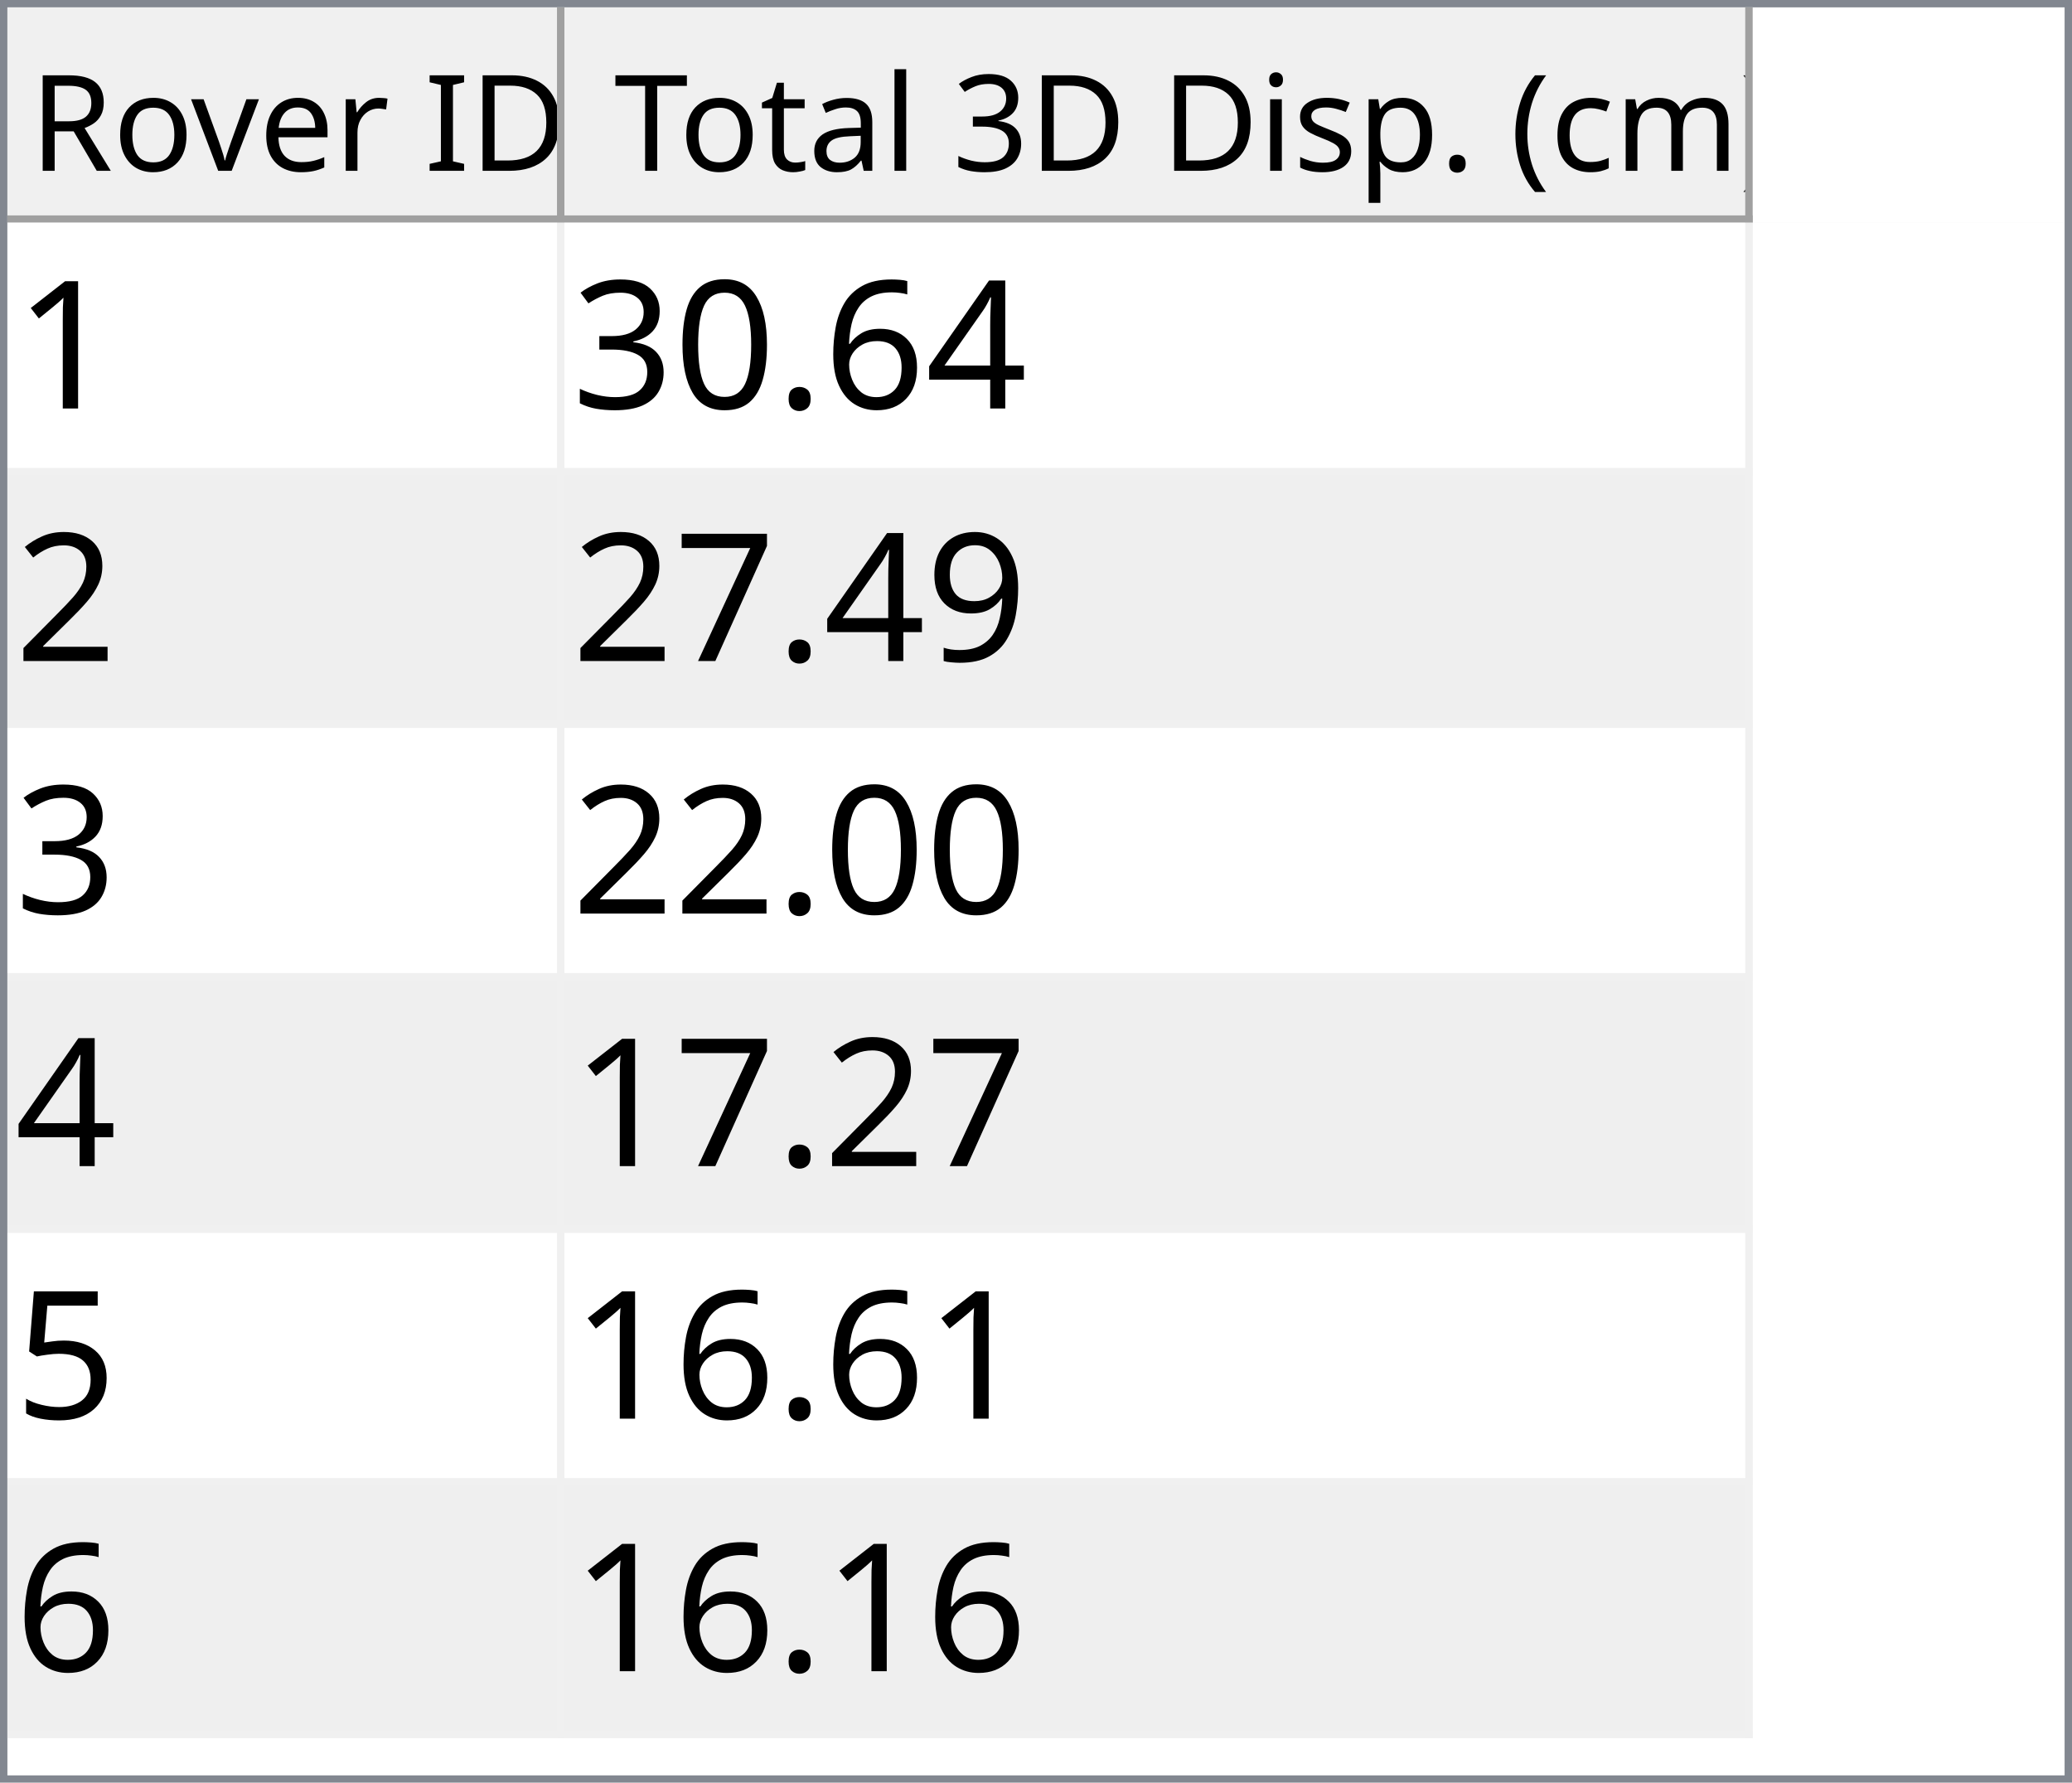
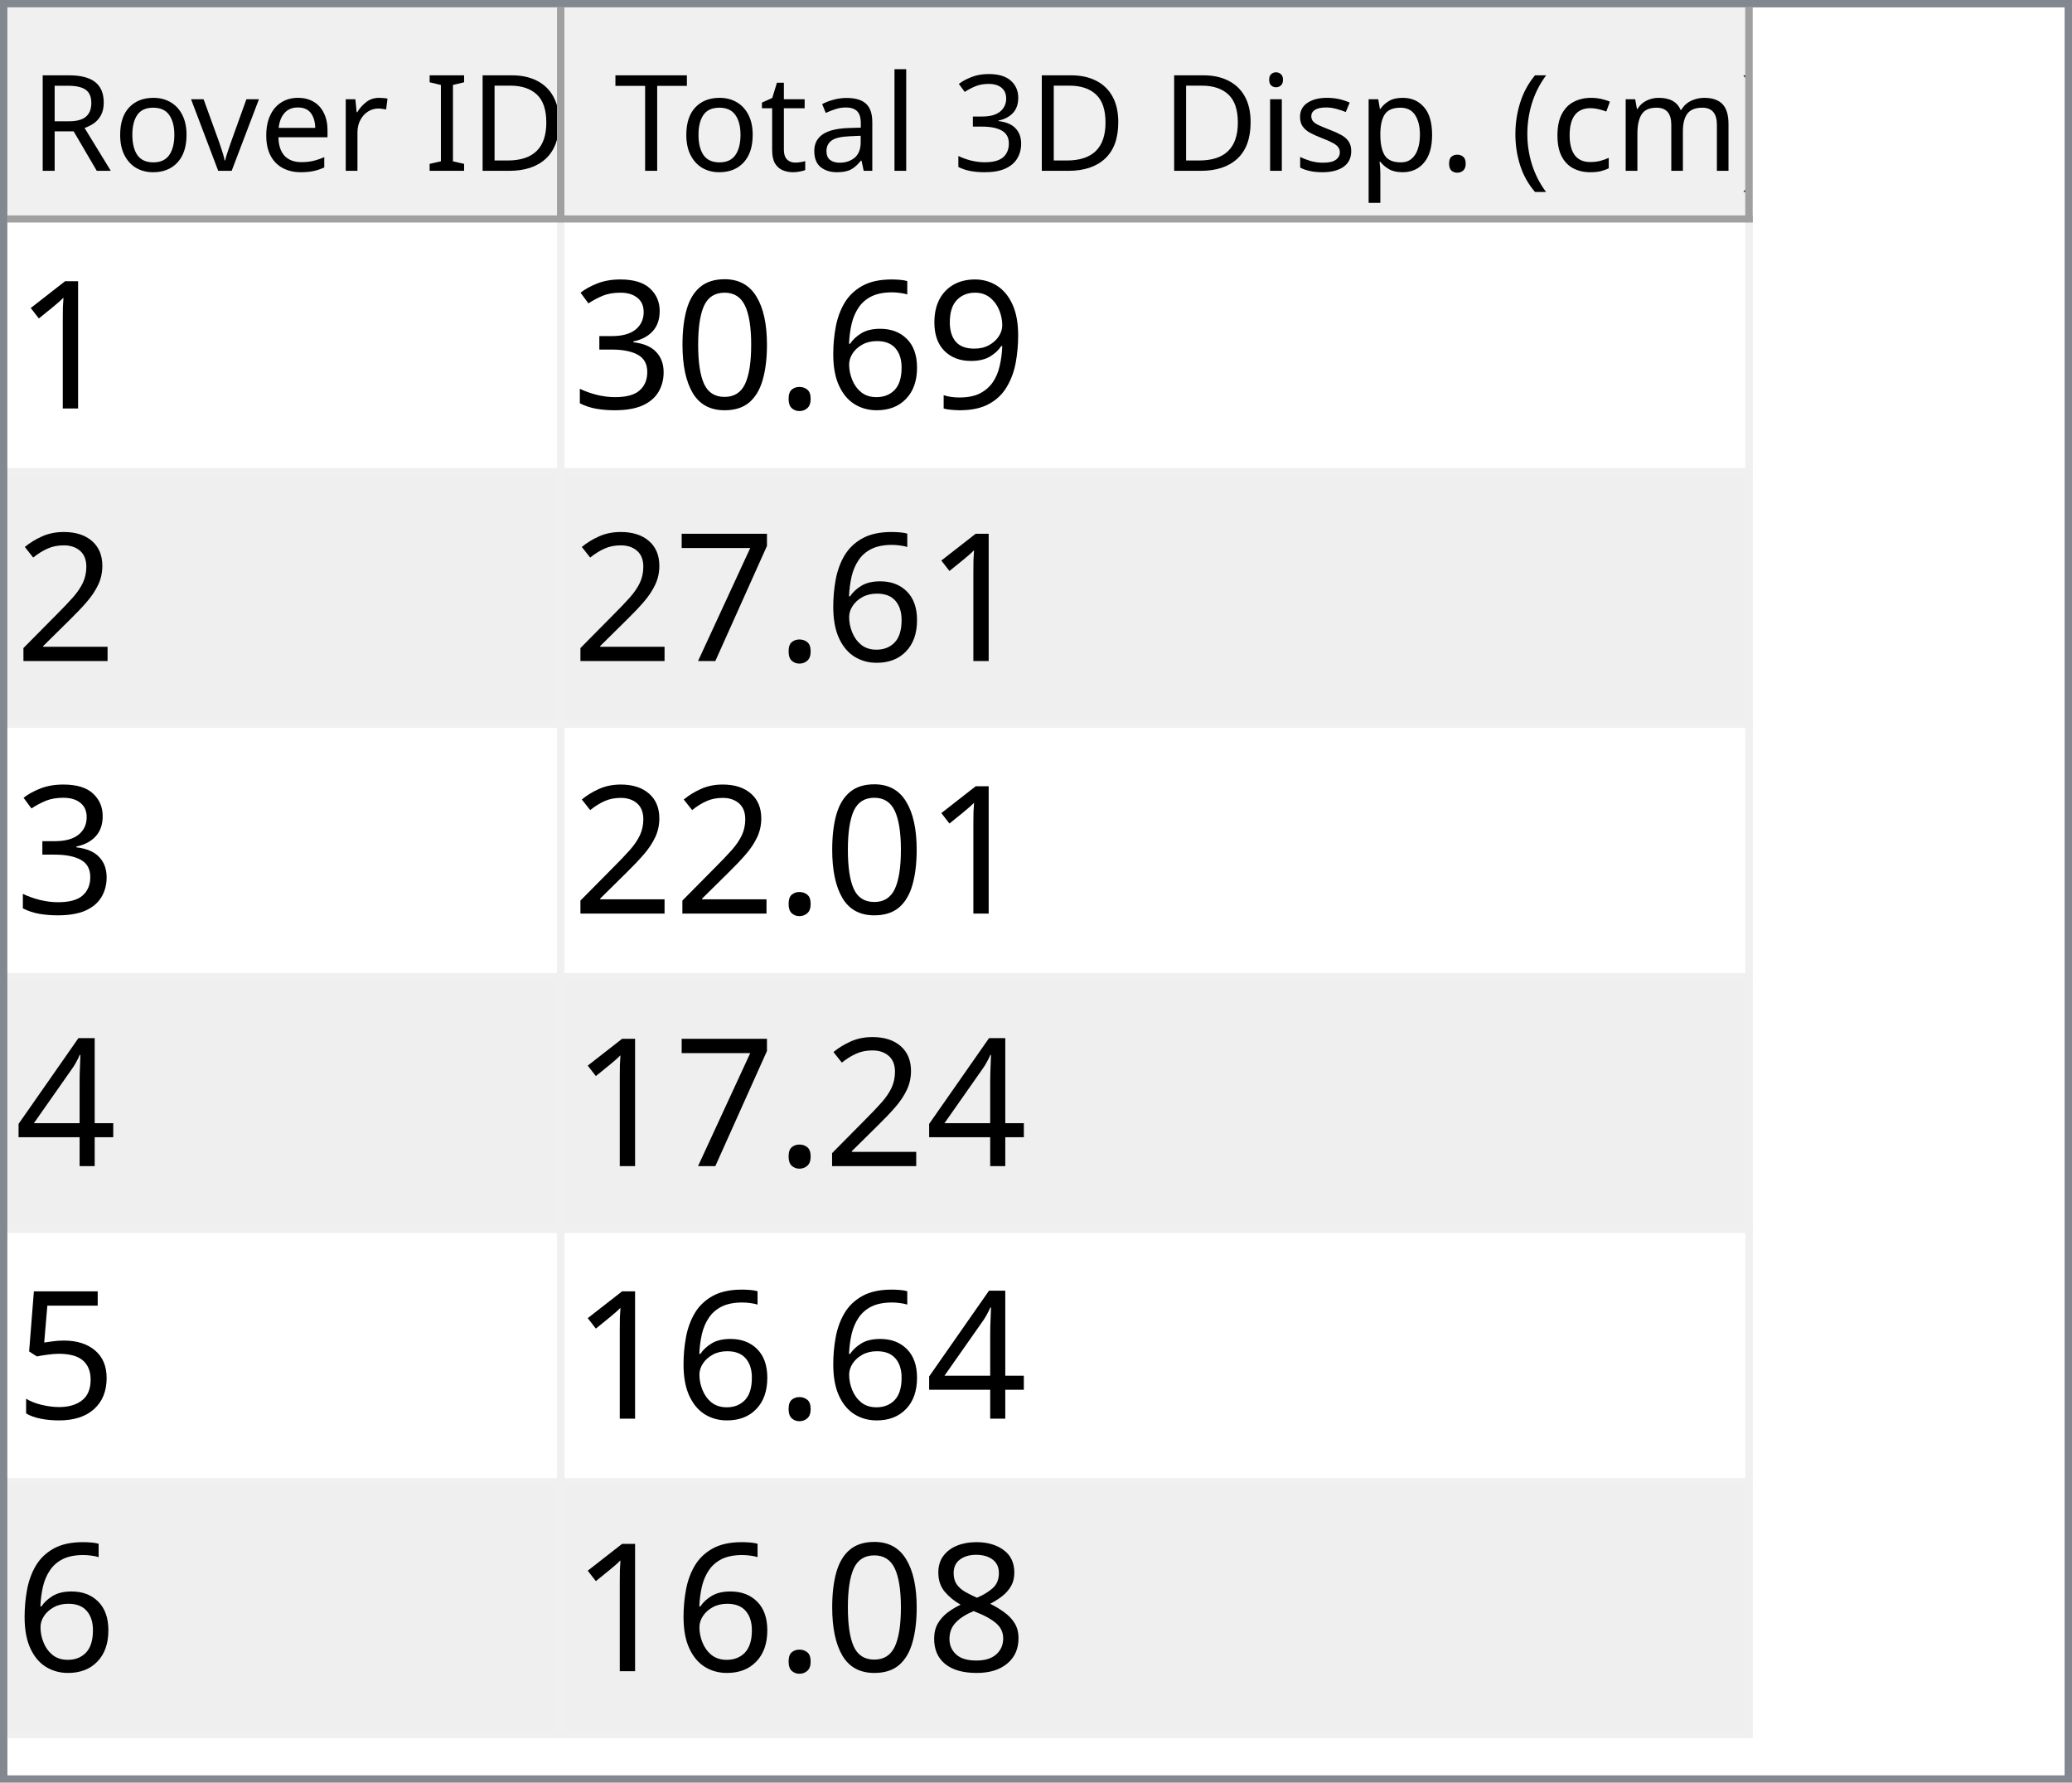
<svg xmlns="http://www.w3.org/2000/svg" style="fill-opacity:1; color-rendering:auto; color-interpolation:auto; text-rendering:auto; stroke:black; stroke-linecap:square; stroke-miterlimit:10; shape-rendering:auto; stroke-opacity:1; fill:black; stroke-dasharray:none; font-weight:normal; stroke-width:1; font-family:'Dialog'; font-style:normal; stroke-linejoin:miter; font-size:12px; stroke-dashoffset:0; image-rendering:auto;" width="279" height="240">
  <defs id="genericDefs" />
  <g>
    <defs id="defs1">
      <clipPath clipPathUnits="userSpaceOnUse" id="clipPath1">
        <path d="M0 0 L279 0 L279 240 L0 240 L0 0 Z" />
      </clipPath>
      <clipPath clipPathUnits="userSpaceOnUse" id="clipPath2">
        <path d="M0 0 L0 240 L279 240 L279 0 Z" />
      </clipPath>
      <clipPath clipPathUnits="userSpaceOnUse" id="clipPath3">
        <path d="M0 0 L0 29 L277 29 L277 0 Z" />
      </clipPath>
      <clipPath clipPathUnits="userSpaceOnUse" id="clipPath4">
        <path d="M0 0 L0 29 L75 29 L75 0 Z" />
      </clipPath>
      <clipPath clipPathUnits="userSpaceOnUse" id="clipPath5">
        <path d="M1 1 L1 28 L74 28 L74 1 Z" />
      </clipPath>
      <clipPath clipPathUnits="userSpaceOnUse" id="clipPath6">
        <path d="M0 0 L0 27 L73 27 L73 0 Z" />
      </clipPath>
      <clipPath clipPathUnits="userSpaceOnUse" id="clipPath7">
        <path d="M-0.5 -0.5 L-0.5 28.5 L74.5 28.5 L74.5 -0.5 Z" />
      </clipPath>
      <clipPath clipPathUnits="userSpaceOnUse" id="clipPath8">
        <path d="M0 0 L0 29 L160 29 L160 0 Z" />
      </clipPath>
      <clipPath clipPathUnits="userSpaceOnUse" id="clipPath9">
        <path d="M1 1 L1 28 L159 28 L159 1 Z" />
      </clipPath>
      <clipPath clipPathUnits="userSpaceOnUse" id="clipPath10">
        <path d="M0 0 L0 27 L158 27 L158 0 Z" />
      </clipPath>
      <clipPath clipPathUnits="userSpaceOnUse" id="clipPath11">
        <path d="M-0.5 -0.5 L-0.5 28.5 L159.5 28.5 L159.5 -0.5 Z" />
      </clipPath>
      <clipPath clipPathUnits="userSpaceOnUse" id="clipPath12">
        <path d="M0 0 L0 209 L277 209 L277 0 Z" />
      </clipPath>
      <clipPath clipPathUnits="userSpaceOnUse" id="clipPath13">
        <path d="M0 0 L0 204 L235 204 L235 0 Z" />
      </clipPath>
      <clipPath clipPathUnits="userSpaceOnUse" id="clipPath14">
        <path d="M-0.5 -0.5 L-0.5 203.5 L234.5 203.5 L234.5 -0.5 Z" />
      </clipPath>
      <clipPath clipPathUnits="userSpaceOnUse" id="clipPath15">
        <path d="M0 0 L0 33 L74 33 L74 0 Z" />
      </clipPath>
      <clipPath clipPathUnits="userSpaceOnUse" id="clipPath16">
        <path d="M0 0 L0 33 L159 33 L159 0 Z" />
      </clipPath>
      <font horiz-adv-x="64.551" id="font1">
        <font-face ascent="107.91" descent="25.098" units-per-em="100" style="font-style:normal; font-family:Segoe UI; font-weight:normal;" />
        <missing-glyph horiz-adv-x="64.551" d="M8.109 0 L8.109 68.266 L56.453 68.266 L56.453 0 L8.109 0 ZM15.328 7.234 L49.219 7.234 L49.219 61.031 L15.328 61.031 L15.328 7.234 Z" />
        <glyph unicode="D" horiz-adv-x="70.117" d="M9.188 0 L9.188 70.016 L28.516 70.016 Q65.531 70.016 65.531 35.891 Q65.531 19.672 55.25 9.836 Q44.969 0 27.734 0 L9.188 0 ZM17.391 62.594 L17.391 7.422 L27.828 7.422 Q41.609 7.422 49.273 14.797 Q56.938 22.172 56.938 35.688 Q56.938 62.594 28.328 62.594 L17.391 62.594 Z" />
        <glyph unicode="I" horiz-adv-x="26.611" d="M17.391 0 L9.188 0 L9.188 70.016 L17.391 70.016 L17.391 0 Z" />
        <glyph unicode=" " horiz-adv-x="27.393" d="" />
        <glyph unicode="r" horiz-adv-x="34.766" d="M34.188 41.891 Q32.078 43.5 28.125 43.5 Q23 43.5 19.555 38.672 Q16.109 33.844 16.109 25.484 L16.109 0 L8.109 0 L8.109 50 L16.109 50 L16.109 39.703 L16.312 39.703 Q18.016 44.969 21.531 47.922 Q25.047 50.875 29.391 50.875 Q32.516 50.875 34.188 50.203 L34.188 41.891 Z" />
        <glyph unicode="e" horiz-adv-x="52.295" d="M48.297 23 L12.984 23 Q13.188 14.656 17.484 10.109 Q21.781 5.562 29.297 5.562 Q37.75 5.562 44.828 11.141 L44.828 3.609 Q38.234 -1.172 27.391 -1.172 Q16.797 -1.172 10.742 5.641 Q4.688 12.453 4.688 24.812 Q4.688 36.469 11.305 43.82 Q17.922 51.172 27.734 51.172 Q37.547 51.172 42.922 44.828 Q48.297 38.484 48.297 27.203 L48.297 23 ZM40.094 29.781 Q40.047 36.719 36.75 40.578 Q33.453 44.438 27.594 44.438 Q21.922 44.438 17.969 40.383 Q14.016 36.328 13.094 29.781 L40.094 29.781 Z" />
        <glyph unicode="v" horiz-adv-x="47.9" d="M47.406 50 L27.484 0 L19.625 0 L0.688 50 L9.469 50 L22.172 13.672 Q23.578 9.672 23.922 6.688 L24.125 6.688 Q24.609 10.453 25.688 13.484 L38.969 50 L47.406 50 Z" />
        <glyph unicode="o" horiz-adv-x="58.594" d="M29 -1.172 Q17.922 -1.172 11.305 5.836 Q4.688 12.844 4.688 24.422 Q4.688 37.016 11.57 44.094 Q18.453 51.172 30.172 51.172 Q41.359 51.172 47.633 44.289 Q53.906 37.406 53.906 25.203 Q53.906 13.234 47.141 6.031 Q40.375 -1.172 29 -1.172 ZM29.594 44.438 Q21.875 44.438 17.383 39.188 Q12.891 33.938 12.891 24.703 Q12.891 15.828 17.43 10.695 Q21.969 5.562 29.594 5.562 Q37.359 5.562 41.531 10.594 Q45.703 15.625 45.703 24.906 Q45.703 34.281 41.531 39.359 Q37.359 44.438 29.594 44.438 Z" />
        <glyph unicode="R" horiz-adv-x="59.814" d="M59.375 0 L49.609 0 L37.891 19.625 Q36.281 22.359 34.766 24.289 Q33.25 26.219 31.664 27.438 Q30.078 28.656 28.25 29.219 Q26.422 29.781 24.125 29.781 L17.391 29.781 L17.391 0 L9.188 0 L9.188 70.016 L30.078 70.016 Q34.672 70.016 38.555 68.867 Q42.438 67.719 45.289 65.375 Q48.141 63.031 49.758 59.547 Q51.375 56.062 51.375 51.375 Q51.375 47.703 50.273 44.656 Q49.172 41.609 47.148 39.211 Q45.125 36.812 42.266 35.133 Q39.406 33.453 35.844 32.516 L35.844 32.328 Q37.594 31.547 38.891 30.547 Q40.188 29.547 41.359 28.18 Q42.531 26.812 43.68 25.078 Q44.828 23.344 46.234 21.047 L59.375 0 ZM17.391 62.594 L17.391 37.203 L28.516 37.203 Q31.594 37.203 34.203 38.133 Q36.812 39.062 38.719 40.797 Q40.625 42.531 41.703 45.047 Q42.781 47.562 42.781 50.688 Q42.781 56.297 39.141 59.445 Q35.5 62.594 28.609 62.594 L17.391 62.594 Z" />
        <glyph unicode=")" horiz-adv-x="30.176" d="M8.297 -15.922 L1.172 -15.922 Q16.406 2.344 16.406 26.812 Q16.406 51.469 1.078 70.016 L8.297 70.016 Q23.531 52.156 23.531 26.703 Q23.531 1.375 8.297 -15.922 Z" />
        <glyph unicode="m" horiz-adv-x="86.133" d="M79.109 0 L71.094 0 L71.094 28.719 Q71.094 37.016 68.531 40.727 Q65.969 44.438 59.906 44.438 Q54.781 44.438 51.195 39.75 Q47.609 35.062 47.609 28.516 L47.609 0 L39.594 0 L39.594 29.688 Q39.594 44.438 28.219 44.438 Q22.953 44.438 19.531 40.016 Q16.109 35.594 16.109 28.516 L16.109 0 L8.109 0 L8.109 50 L16.109 50 L16.109 42.094 L16.312 42.094 Q21.625 51.172 31.844 51.172 Q36.969 51.172 40.773 48.312 Q44.578 45.453 46 40.828 Q51.562 51.172 62.594 51.172 Q79.109 51.172 79.109 30.812 L79.109 0 Z" />
        <glyph unicode="c" horiz-adv-x="46.191" d="M42.188 2.297 Q36.422 -1.172 28.516 -1.172 Q17.828 -1.172 11.258 5.789 Q4.688 12.75 4.688 23.828 Q4.688 36.188 11.766 43.68 Q18.844 51.172 30.672 51.172 Q37.25 51.172 42.281 48.734 L42.281 40.531 Q36.719 44.438 30.375 44.438 Q22.703 44.438 17.797 38.945 Q12.891 33.453 12.891 24.516 Q12.891 15.719 17.508 10.641 Q22.125 5.562 29.891 5.562 Q36.422 5.562 42.188 9.906 L42.188 2.297 Z" />
        <glyph unicode="(" horiz-adv-x="30.176" d="M29.109 -15.922 L21.969 -15.922 Q6.844 1.375 6.844 26.703 Q6.844 52.156 21.969 70.016 L29.203 70.016 Q13.875 51.469 13.875 26.812 Q13.875 2.344 29.109 -15.922 Z" />
        <glyph unicode="." horiz-adv-x="21.68" d="M10.891 -1.078 Q8.641 -1.078 7.055 0.539 Q5.469 2.156 5.469 4.391 Q5.469 6.641 7.055 8.273 Q8.641 9.906 10.891 9.906 Q13.188 9.906 14.797 8.273 Q16.406 6.641 16.406 4.391 Q16.406 2.156 14.797 0.539 Q13.188 -1.078 10.891 -1.078 Z" />
        <glyph unicode="p" horiz-adv-x="58.789" d="M16.312 7.234 L16.109 7.234 L16.109 -23 L8.109 -23 L8.109 50 L16.109 50 L16.109 41.219 L16.312 41.219 Q22.219 51.172 33.594 51.172 Q43.266 51.172 48.688 44.461 Q54.109 37.75 54.109 26.469 Q54.109 13.922 48 6.375 Q41.891 -1.172 31.297 -1.172 Q21.578 -1.172 16.312 7.234 ZM16.109 27.391 L16.109 20.406 Q16.109 14.203 20.141 9.883 Q24.172 5.562 30.375 5.562 Q37.641 5.562 41.773 11.133 Q45.906 16.703 45.906 26.609 Q45.906 34.969 42.047 39.703 Q38.188 44.438 31.594 44.438 Q24.609 44.438 20.359 39.578 Q16.109 34.719 16.109 27.391 Z" />
        <glyph unicode="s" horiz-adv-x="42.432" d="M5.078 1.812 L5.078 10.406 Q11.625 5.562 19.484 5.562 Q30.031 5.562 30.031 12.594 Q30.031 14.594 29.125 15.992 Q28.219 17.391 26.68 18.461 Q25.141 19.531 23.07 20.383 Q21 21.234 18.609 22.172 Q15.281 23.484 12.766 24.828 Q10.25 26.172 8.57 27.859 Q6.891 29.547 6.031 31.695 Q5.172 33.844 5.172 36.719 Q5.172 40.234 6.789 42.945 Q8.406 45.656 11.086 47.484 Q13.766 49.312 17.211 50.242 Q20.656 51.172 24.312 51.172 Q30.812 51.172 35.938 48.922 L35.938 40.828 Q30.422 44.438 23.25 44.438 Q21 44.438 19.195 43.922 Q17.391 43.406 16.094 42.477 Q14.797 41.547 14.086 40.258 Q13.375 38.969 13.375 37.406 Q13.375 35.453 14.086 34.133 Q14.797 32.812 16.164 31.789 Q17.531 30.766 19.484 29.938 Q21.438 29.109 23.922 28.125 Q27.25 26.859 29.883 25.516 Q32.516 24.172 34.375 22.484 Q36.234 20.797 37.234 18.602 Q38.234 16.406 38.234 13.375 Q38.234 9.672 36.602 6.938 Q34.969 4.203 32.234 2.398 Q29.5 0.594 25.93 -0.289 Q22.359 -1.172 18.453 -1.172 Q10.75 -1.172 5.078 1.812 Z" />
        <glyph unicode="i" horiz-adv-x="24.219" d="M12.203 62.703 Q10.062 62.703 8.547 64.164 Q7.031 65.625 7.031 67.875 Q7.031 70.125 8.547 71.609 Q10.062 73.094 12.203 73.094 Q14.406 73.094 15.945 71.609 Q17.484 70.125 17.484 67.875 Q17.484 65.719 15.945 64.211 Q14.406 62.703 12.203 62.703 ZM16.109 0 L8.109 0 L8.109 50 L16.109 50 L16.109 0 Z" />
        <glyph unicode="3" horiz-adv-x="53.906" d="M46.531 19.828 Q46.531 15.094 44.75 11.211 Q42.969 7.328 39.719 4.57 Q36.469 1.812 31.93 0.297 Q27.391 -1.219 21.922 -1.219 Q11.922 -1.219 6 2.594 L6 11.188 Q13.094 5.609 22.219 5.609 Q25.875 5.609 28.828 6.539 Q31.781 7.469 33.906 9.227 Q36.031 10.984 37.18 13.477 Q38.328 15.969 38.328 19.094 Q38.328 32.812 18.797 32.812 L12.984 32.812 L12.984 39.594 L18.5 39.594 Q35.797 39.594 35.797 52.484 Q35.797 64.406 22.609 64.406 Q15.188 64.406 8.688 59.422 L8.688 67.188 Q15.375 71.188 24.609 71.188 Q29 71.188 32.57 69.969 Q36.141 68.75 38.68 66.555 Q41.219 64.359 42.609 61.281 Q44 58.203 44 54.5 Q44 40.672 30.031 36.719 L30.031 36.531 Q33.594 36.141 36.625 34.797 Q39.656 33.453 41.852 31.305 Q44.047 29.156 45.289 26.25 Q46.531 23.344 46.531 19.828 Z" />
        <glyph unicode="l" horiz-adv-x="24.219" d="M16.109 0 L8.109 0 L8.109 74.031 L16.109 74.031 L16.109 0 Z" />
        <glyph unicode="a" horiz-adv-x="50.879" d="M43.891 0 L35.891 0 L35.891 7.812 L35.688 7.812 Q30.469 -1.172 20.312 -1.172 Q12.844 -1.172 8.617 2.781 Q4.391 6.734 4.391 13.281 Q4.391 27.297 20.906 29.594 L35.891 31.688 Q35.891 44.438 25.594 44.438 Q16.547 44.438 9.281 38.281 L9.281 46.484 Q16.656 51.172 26.266 51.172 Q43.891 51.172 43.891 32.516 L43.891 0 ZM35.891 25.297 L23.828 23.641 Q18.266 22.859 15.43 20.875 Q12.594 18.891 12.594 13.875 Q12.594 10.203 15.211 7.883 Q17.828 5.562 22.172 5.562 Q28.125 5.562 32.008 9.742 Q35.891 13.922 35.891 20.312 L35.891 25.297 Z" />
        <glyph unicode="t" horiz-adv-x="33.887" d="M31.297 0.484 Q28.469 -1.078 23.828 -1.078 Q10.688 -1.078 10.688 13.578 L10.688 43.172 L2.094 43.172 L2.094 50 L10.688 50 L10.688 62.203 L18.703 64.797 L18.703 50 L31.297 50 L31.297 43.172 L18.703 43.172 L18.703 14.984 Q18.703 9.969 20.414 7.82 Q22.125 5.672 26.078 5.672 Q29.109 5.672 31.297 7.328 L31.297 0.484 Z" />
        <glyph unicode="T" horiz-adv-x="52.393" d="M50.594 62.594 L30.375 62.594 L30.375 0 L22.172 0 L22.172 62.594 L2 62.594 L2 70.016 L50.594 70.016 L50.594 62.594 Z" />
      </font>
      <font horiz-adv-x="75.0" id="font2">
        <font-face ascent="100.537" descent="21.973" units-per-em="100" style="font-style:normal; font-family:sans-serif; font-weight:normal;" />
        <missing-glyph horiz-adv-x="75.0" d="M12.5 0 L12.5 62.5 L62.5 62.5 L62.5 0 L12.5 0 ZM14.062 1.562 L60.938 1.562 L60.938 60.938 L14.062 60.938 L14.062 1.562 Z" />
        <glyph unicode="1" horiz-adv-x="55.615" d="M37.25 0 L28.469 0 L28.469 56 Q25.297 52.984 20.141 49.953 Q14.984 46.922 10.891 45.406 L10.891 53.906 Q18.266 57.375 23.781 62.305 Q29.297 67.234 31.594 71.875 L37.25 71.875 L37.25 0 Z" />
-         <glyph unicode="4" horiz-adv-x="55.615" d="M32.328 0 L32.328 17.141 L1.266 17.141 L1.266 25.203 L33.938 71.578 L41.109 71.578 L41.109 25.203 L50.781 25.203 L50.781 17.141 L41.109 17.141 L41.109 0 L32.328 0 ZM32.328 25.203 L32.328 57.469 L9.906 25.203 L32.328 25.203 Z" />
+         <glyph unicode="9" horiz-adv-x="55.615" d="M5.469 16.547 L13.922 17.328 Q14.984 11.375 18.016 8.688 Q21.047 6 25.781 6 Q29.828 6 32.883 7.859 Q35.938 9.719 37.891 12.82 Q39.844 15.922 41.164 21.195 Q42.484 26.469 42.484 31.938 Q42.484 32.516 42.438 33.688 Q39.797 29.5 35.234 26.883 Q30.672 24.266 25.344 24.266 Q16.453 24.266 10.305 30.711 Q4.156 37.156 4.156 47.703 Q4.156 58.594 10.578 65.234 Q17 71.875 26.656 71.875 Q33.641 71.875 39.43 68.117 Q45.219 64.359 48.219 57.398 Q51.219 50.438 51.219 37.25 Q51.219 23.531 48.242 15.406 Q45.266 7.281 39.383 3.031 Q33.5 -1.219 25.594 -1.219 Q17.188 -1.219 11.867 3.445 Q6.547 8.109 5.469 16.547 ZM41.453 48.141 Q41.453 55.719 37.43 60.156 Q33.406 64.594 27.734 64.594 Q21.875 64.594 17.531 59.812 Q13.188 55.031 13.188 47.406 Q13.188 40.578 17.312 36.305 Q21.438 32.031 27.484 32.031 Q33.594 32.031 37.523 36.305 Q41.453 40.578 41.453 48.141 Z" />
        <glyph unicode="6" horiz-adv-x="55.615" d="M49.75 54.047 L41.016 53.375 Q39.844 58.547 37.703 60.891 Q34.125 64.656 28.906 64.656 Q24.703 64.656 21.531 62.312 Q17.391 59.281 14.992 53.469 Q12.594 47.656 12.5 36.922 Q15.672 41.75 20.266 44.094 Q24.859 46.438 29.891 46.438 Q38.672 46.438 44.852 39.969 Q51.031 33.5 51.031 23.25 Q51.031 16.5 48.125 10.719 Q45.219 4.938 40.141 1.859 Q35.062 -1.219 28.609 -1.219 Q17.625 -1.219 10.695 6.859 Q3.766 14.938 3.766 33.5 Q3.766 54.25 11.422 63.672 Q18.109 71.875 29.438 71.875 Q37.891 71.875 43.289 67.141 Q48.688 62.406 49.75 54.047 ZM13.875 23.188 Q13.875 18.656 15.797 14.508 Q17.719 10.359 21.188 8.18 Q24.656 6 28.469 6 Q34.031 6 38.039 10.492 Q42.047 14.984 42.047 22.703 Q42.047 30.125 38.086 34.398 Q34.125 38.672 28.125 38.672 Q22.172 38.672 18.023 34.398 Q13.875 30.125 13.875 23.188 Z" />
        <glyph unicode="." horiz-adv-x="27.783" d="M9.078 0 L9.078 10.016 L19.094 10.016 L19.094 0 L9.078 0 Z" />
        <glyph unicode="0" horiz-adv-x="55.615" d="M4.156 35.297 Q4.156 48 6.766 55.742 Q9.375 63.484 14.523 67.68 Q19.672 71.875 27.484 71.875 Q33.25 71.875 37.594 69.555 Q41.938 67.234 44.773 62.867 Q47.609 58.5 49.219 52.227 Q50.828 45.953 50.828 35.297 Q50.828 22.703 48.242 14.969 Q45.656 7.234 40.508 3.008 Q35.359 -1.219 27.484 -1.219 Q17.141 -1.219 11.234 6.203 Q4.156 15.141 4.156 35.297 ZM13.188 35.297 Q13.188 17.672 17.312 11.836 Q21.438 6 27.484 6 Q33.547 6 37.672 11.859 Q41.797 17.719 41.797 35.297 Q41.797 52.984 37.672 58.789 Q33.547 64.594 27.391 64.594 Q21.344 64.594 17.719 59.469 Q13.188 52.938 13.188 35.297 Z" />
        <glyph unicode="3" horiz-adv-x="55.615" d="M4.203 18.891 L12.984 20.062 Q14.5 12.594 18.141 9.297 Q21.781 6 27 6 Q33.203 6 37.477 10.297 Q41.75 14.594 41.75 20.953 Q41.75 27 37.797 30.93 Q33.844 34.859 27.734 34.859 Q25.25 34.859 21.531 33.891 L22.516 41.609 Q23.391 41.5 23.922 41.5 Q29.547 41.5 34.039 44.43 Q38.531 47.359 38.531 53.469 Q38.531 58.297 35.258 61.477 Q31.984 64.656 26.812 64.656 Q21.688 64.656 18.266 61.43 Q14.844 58.203 13.875 51.766 L5.078 53.328 Q6.688 62.156 12.398 67.016 Q18.109 71.875 26.609 71.875 Q32.469 71.875 37.398 69.359 Q42.328 66.844 44.945 62.5 Q47.562 58.156 47.562 53.266 Q47.562 48.641 45.07 44.828 Q42.578 41.016 37.703 38.766 Q44.047 37.312 47.562 32.695 Q51.078 28.078 51.078 21.141 Q51.078 11.766 44.242 5.25 Q37.406 -1.266 26.953 -1.266 Q17.531 -1.266 11.305 4.352 Q5.078 9.969 4.203 18.891 Z" />
        <glyph unicode="2" horiz-adv-x="55.615" d="M50.344 8.453 L50.344 0 L3.031 0 Q2.938 3.172 4.047 6.109 Q5.859 10.938 9.836 15.625 Q13.812 20.312 21.344 26.469 Q33.016 36.031 37.117 41.625 Q41.219 47.219 41.219 52.203 Q41.219 57.422 37.477 61.008 Q33.734 64.594 27.734 64.594 Q21.391 64.594 17.578 60.789 Q13.766 56.984 13.719 50.25 L4.688 51.172 Q5.609 61.281 11.664 66.578 Q17.719 71.875 27.938 71.875 Q38.234 71.875 44.242 66.164 Q50.25 60.453 50.25 52 Q50.25 47.703 48.492 43.555 Q46.734 39.406 42.656 34.812 Q38.578 30.219 29.109 22.219 Q21.188 15.578 18.945 13.211 Q16.703 10.844 15.234 8.453 L50.344 8.453 Z" />
-         <glyph unicode="9" horiz-adv-x="55.615" d="M5.469 16.547 L13.922 17.328 Q14.984 11.375 18.016 8.688 Q21.047 6 25.781 6 Q29.828 6 32.883 7.859 Q35.938 9.719 37.891 12.82 Q39.844 15.922 41.164 21.195 Q42.484 26.469 42.484 31.938 Q42.484 32.516 42.438 33.688 Q39.797 29.5 35.234 26.883 Q30.672 24.266 25.344 24.266 Q16.453 24.266 10.305 30.711 Q4.156 37.156 4.156 47.703 Q4.156 58.594 10.578 65.234 Q17 71.875 26.656 71.875 Q33.641 71.875 39.43 68.117 Q45.219 64.359 48.219 57.398 Q51.219 50.438 51.219 37.25 Q51.219 23.531 48.242 15.406 Q45.266 7.281 39.383 3.031 Q33.5 -1.219 25.594 -1.219 Q17.188 -1.219 11.867 3.445 Q6.547 8.109 5.469 16.547 ZM41.453 48.141 Q41.453 55.719 37.43 60.156 Q33.406 64.594 27.734 64.594 Q21.875 64.594 17.531 59.812 Q13.188 55.031 13.188 47.406 Q13.188 40.578 17.312 36.305 Q21.438 32.031 27.484 32.031 Q33.594 32.031 37.523 36.305 Q41.453 40.578 41.453 48.141 Z" />
        <glyph unicode="7" horiz-adv-x="55.615" d="M4.734 62.203 L4.734 70.656 L51.078 70.656 L51.078 63.812 Q44.234 56.547 37.523 44.484 Q30.812 32.422 27.156 19.672 Q24.516 10.688 23.781 0 L14.75 0 Q14.891 8.453 18.062 20.414 Q21.234 32.375 27.172 43.484 Q33.109 54.594 39.797 62.203 L4.734 62.203 Z" />
+         <glyph unicode="4" horiz-adv-x="55.615" d="M32.328 0 L32.328 17.141 L1.266 17.141 L1.266 25.203 L33.938 71.578 L41.109 71.578 L41.109 25.203 L50.781 25.203 L50.781 17.141 L41.109 17.141 L41.109 0 L32.328 0 ZM32.328 25.203 L32.328 57.469 L9.906 25.203 L32.328 25.203 Z" />
        <glyph unicode="5" horiz-adv-x="55.615" d="M4.156 18.75 L13.375 19.531 Q14.406 12.797 18.141 9.398 Q21.875 6 27.156 6 Q33.5 6 37.891 10.789 Q42.281 15.578 42.281 23.484 Q42.281 31 38.062 35.352 Q33.844 39.703 27 39.703 Q22.75 39.703 19.336 37.773 Q15.922 35.844 13.969 32.766 L5.719 33.844 L12.641 70.609 L48.25 70.609 L48.25 62.203 L19.672 62.203 L15.828 42.969 Q22.266 47.469 29.344 47.469 Q38.719 47.469 45.164 40.969 Q51.609 34.469 51.609 24.266 Q51.609 14.547 45.953 7.469 Q39.062 -1.219 27.156 -1.219 Q17.391 -1.219 11.211 4.25 Q5.031 9.719 4.156 18.75 Z" />
+         <glyph unicode="8" horiz-adv-x="55.615" d="M17.672 38.812 Q12.203 40.828 9.57 44.539 Q6.938 48.25 6.938 53.422 Q6.938 61.234 12.555 66.555 Q18.172 71.875 27.484 71.875 Q36.859 71.875 42.578 66.43 Q48.297 60.984 48.297 53.172 Q48.297 48.188 45.68 44.508 Q43.062 40.828 37.75 38.812 Q44.344 36.672 47.781 31.883 Q51.219 27.094 51.219 20.453 Q51.219 11.281 44.727 5.031 Q38.234 -1.219 27.641 -1.219 Q17.047 -1.219 10.547 5.055 Q4.047 11.328 4.047 20.703 Q4.047 27.688 7.594 32.398 Q11.141 37.109 17.672 38.812 ZM15.922 53.719 Q15.922 48.641 19.195 45.414 Q22.469 42.188 27.688 42.188 Q32.766 42.188 36.016 45.383 Q39.266 48.578 39.266 53.219 Q39.266 58.062 35.914 61.359 Q32.562 64.656 27.594 64.656 Q22.562 64.656 19.242 61.43 Q15.922 58.203 15.922 53.719 ZM13.094 20.656 Q13.094 16.891 14.875 13.375 Q16.656 9.859 20.172 7.93 Q23.688 6 27.734 6 Q34.031 6 38.133 10.055 Q42.234 14.109 42.234 20.359 Q42.234 26.703 38.016 30.859 Q33.797 35.016 27.438 35.016 Q21.234 35.016 17.164 30.914 Q13.094 26.812 13.094 20.656 Z" />
      </font>
    </defs>
    <g style="fill:white; stroke:white;">
      <rect x="0" y="0" width="279" style="clip-path:url(#clipPath1); stroke:none;" height="240" />
    </g>
    <g style="fill:white; text-rendering:optimizeSpeed; color-rendering:optimizeSpeed; image-rendering:optimizeSpeed; shape-rendering:crispEdges; stroke:white; color-interpolation:sRGB;">
      <rect x="0" width="279" height="240" y="0" style="stroke:none;" />
      <path style="stroke:none;" d="M0 240 L279 240 L279 0 L0 0 Z" />
    </g>
    <g style="fill:rgb(240,240,240); font-size:18px; font-family:'Segoe UI'; stroke:rgb(240,240,240);">
      <rect x="0" y="0" width="279" style="clip-path:url(#clipPath2); stroke:none;" height="240" />
    </g>
    <g style="fill:rgb(130,135,144); font-size:18px; font-family:'Segoe UI'; stroke:rgb(130,135,144);">
      <path d="M0 0 L279 0 L279 240 L0 240 L0 0 ZM1 1 L278 1 L278 239 L1 239 L1 1 Z" style="fill-rule:evenodd; clip-path:url(#clipPath2); stroke:none;" />
    </g>
    <g style="fill:white; font-size:18px; font-family:'Segoe UI'; stroke:white;" transform="translate(1,1)">
      <rect x="0" y="0" width="277" style="clip-path:url(#clipPath3); stroke:none;" height="29" />
    </g>
    <g style="fill:rgb(240,240,240); font-size:18px; font-family:'Segoe UI'; stroke:rgb(240,240,240);" transform="translate(1,1)">
      <rect x="0" y="0" width="75" style="clip-path:url(#clipPath4); stroke:none;" height="29" />
    </g>
    <g style="font-family:'Segoe UI'; font-size:18px;" transform="translate(2,2)">
      <text x="2" xml:space="preserve" y="21" style="clip-path:url(#clipPath6); stroke:none;">Rover ID</text>
    </g>
    <g transform="translate(1.5,1.5)" style="fill:rgb(160,160,160); font-size:18px; font-family:'Segoe UI'; stroke:rgb(160,160,160); stroke-linejoin:bevel;">
      <line x1="74" x2="74" y1="0" style="fill:none; clip-path:url(#clipPath7);" y2="28" />
    </g>
    <g transform="matrix(1,0,0,1,1,1) translate(0.5,0.5)" style="fill:rgb(160,160,160); font-size:18px; font-family:'Segoe UI'; stroke:rgb(160,160,160); stroke-linejoin:bevel;">
      <line x1="0" x2="74" y1="28" style="fill:none; clip-path:url(#clipPath7);" y2="28" />
    </g>
    <g style="fill:rgb(240,240,240); font-size:18px; font-family:'Segoe UI'; stroke:rgb(240,240,240);" transform="translate(76,1)">
      <rect x="0" y="0" width="160" style="clip-path:url(#clipPath8); stroke:none;" height="29" />
    </g>
    <g style="font-family:'Segoe UI'; font-size:18px;" transform="translate(77,2)">
      <text x="1" xml:space="preserve" y="21" style="clip-path:url(#clipPath10); stroke:none;"> Total 3D Disp. (cm)</text>
    </g>
    <g transform="translate(76.5,1.5)" style="fill:rgb(160,160,160); font-size:18px; font-family:'Segoe UI'; stroke:rgb(160,160,160); stroke-linejoin:bevel;">
      <line x1="159" x2="159" y1="0" style="fill:none; clip-path:url(#clipPath11);" y2="28" />
    </g>
    <g transform="matrix(1,0,0,1,76,1) translate(0.5,0.5)" style="fill:rgb(160,160,160); font-size:18px; font-family:'Segoe UI'; stroke:rgb(160,160,160); stroke-linejoin:bevel;">
      <line x1="0" x2="159" y1="28" style="fill:none; clip-path:url(#clipPath11);" y2="28" />
    </g>
    <g style="fill:white; font-size:18px; font-family:'Segoe UI'; stroke:white;" transform="translate(1,30)">
      <rect x="0" y="0" width="277" style="clip-path:url(#clipPath12); stroke:none;" height="209" />
    </g>
    <g style="fill:rgb(240,240,240); font-size:24px; font-family:sans-serif; stroke:rgb(240,240,240);" transform="translate(1,30)">
      <rect x="0" y="0" width="235" style="clip-path:url(#clipPath13); stroke:none;" height="204" />
      <line transform="translate(0.5,0.5)" x1="0" x2="234" y1="33" style="clip-path:url(#clipPath14); fill:none; stroke-linejoin:bevel;" y2="33" />
    </g>
    <g transform="matrix(1,0,0,1,1,30) translate(0.5,0.5)" style="fill:rgb(240,240,240); font-size:24px; font-family:sans-serif; stroke:rgb(240,240,240); stroke-linejoin:bevel;">
      <line x1="0" x2="234" y1="67" style="fill:none; clip-path:url(#clipPath14);" y2="67" />
    </g>
    <g transform="matrix(1,0,0,1,1,30) translate(0.5,0.5)" style="fill:rgb(240,240,240); font-size:24px; font-family:sans-serif; stroke:rgb(240,240,240); stroke-linejoin:bevel;">
      <line x1="0" x2="234" y1="101" style="fill:none; clip-path:url(#clipPath14);" y2="101" />
    </g>
    <g transform="matrix(1,0,0,1,1,30) translate(0.5,0.5)" style="fill:rgb(240,240,240); font-size:24px; font-family:sans-serif; stroke:rgb(240,240,240); stroke-linejoin:bevel;">
      <line x1="0" x2="234" y1="135" style="fill:none; clip-path:url(#clipPath14);" y2="135" />
    </g>
    <g transform="matrix(1,0,0,1,1,30) translate(0.5,0.5)" style="fill:rgb(240,240,240); font-size:24px; font-family:sans-serif; stroke:rgb(240,240,240); stroke-linejoin:bevel;">
      <line x1="0" x2="234" y1="169" style="fill:none; clip-path:url(#clipPath14);" y2="169" />
    </g>
    <g transform="matrix(1,0,0,1,1,30) translate(0.5,0.5)" style="fill:rgb(240,240,240); font-size:24px; font-family:sans-serif; stroke:rgb(240,240,240); stroke-linejoin:bevel;">
      <line x1="0" x2="234" y1="203" style="fill:none; clip-path:url(#clipPath14);" y2="203" />
    </g>
    <g transform="matrix(1,0,0,1,1,30) translate(0.5,0.5)" style="fill:rgb(240,240,240); font-size:24px; font-family:sans-serif; stroke:rgb(240,240,240); stroke-linejoin:bevel;">
      <line x1="74" x2="74" y1="0" style="fill:none; clip-path:url(#clipPath14);" y2="203" />
    </g>
    <g transform="matrix(1,0,0,1,1,30) translate(0.5,0.5)" style="fill:rgb(240,240,240); font-size:24px; font-family:sans-serif; stroke:rgb(240,240,240); stroke-linejoin:bevel;">
      <line x1="234" x2="234" y1="0" style="fill:none; clip-path:url(#clipPath14);" y2="203" />
    </g>
    <g style="fill:white; font-size:24px; font-family:sans-serif; stroke:white;" transform="matrix(1,0,0,1,1,30)">
      <rect x="0" y="0" width="74" style="clip-path:url(#clipPath15); stroke:none;" height="33" />
      <text x="1" y="25" style="fill:black; clip-path:url(#clipPath15); stroke:none;" xml:space="preserve">1</text>
    </g>
    <g style="fill:white; font-size:24px; font-family:sans-serif; stroke:white;" transform="matrix(1,0,0,1,1,30) translate(75,0)">
      <rect x="0" y="0" width="159" style="clip-path:url(#clipPath16); stroke:none;" height="33" />
-       <text x="1" y="25" style="fill:black; clip-path:url(#clipPath16); stroke:none;" xml:space="preserve">30.64</text>
+       <text x="1" y="25" style="fill:black; clip-path:url(#clipPath16); stroke:none;" xml:space="preserve">30.69</text>
    </g>
    <g style="fill:rgb(239,239,239); font-size:24px; font-family:sans-serif; stroke:rgb(239,239,239);" transform="matrix(1,0,0,1,1,30) translate(0,34)">
      <rect x="0" y="0" width="74" style="clip-path:url(#clipPath15); stroke:none;" height="33" />
      <text x="1" y="25" style="fill:black; clip-path:url(#clipPath15); stroke:none;" xml:space="preserve">2</text>
    </g>
    <g style="fill:rgb(239,239,239); font-size:24px; font-family:sans-serif; stroke:rgb(239,239,239);" transform="matrix(1,0,0,1,1,30) translate(75,34)">
      <rect x="0" y="0" width="159" style="clip-path:url(#clipPath16); stroke:none;" height="33" />
-       <text x="1" y="25" style="fill:black; clip-path:url(#clipPath16); stroke:none;" xml:space="preserve">27.49</text>
+       <text x="1" y="25" style="fill:black; clip-path:url(#clipPath16); stroke:none;" xml:space="preserve">27.61</text>
    </g>
    <g style="fill:white; font-size:24px; font-family:sans-serif; stroke:white;" transform="matrix(1,0,0,1,1,30) translate(0,68)">
      <rect x="0" y="0" width="74" style="clip-path:url(#clipPath15); stroke:none;" height="33" />
      <text x="1" y="25" style="fill:black; clip-path:url(#clipPath15); stroke:none;" xml:space="preserve">3</text>
    </g>
    <g style="fill:white; font-size:24px; font-family:sans-serif; stroke:white;" transform="matrix(1,0,0,1,1,30) translate(75,68)">
      <rect x="0" y="0" width="159" style="clip-path:url(#clipPath16); stroke:none;" height="33" />
-       <text x="1" y="25" style="fill:black; clip-path:url(#clipPath16); stroke:none;" xml:space="preserve">22.00</text>
+       <text x="1" y="25" style="fill:black; clip-path:url(#clipPath16); stroke:none;" xml:space="preserve">22.01</text>
    </g>
    <g style="fill:rgb(239,239,239); font-size:24px; font-family:sans-serif; stroke:rgb(239,239,239);" transform="matrix(1,0,0,1,1,30) translate(0,102)">
      <rect x="0" y="0" width="74" style="clip-path:url(#clipPath15); stroke:none;" height="33" />
      <text x="1" y="25" style="fill:black; clip-path:url(#clipPath15); stroke:none;" xml:space="preserve">4</text>
    </g>
    <g style="fill:rgb(239,239,239); font-size:24px; font-family:sans-serif; stroke:rgb(239,239,239);" transform="matrix(1,0,0,1,1,30) translate(75,102)">
      <rect x="0" y="0" width="159" style="clip-path:url(#clipPath16); stroke:none;" height="33" />
-       <text x="1" y="25" style="fill:black; clip-path:url(#clipPath16); stroke:none;" xml:space="preserve">17.27</text>
+       <text x="1" y="25" style="fill:black; clip-path:url(#clipPath16); stroke:none;" xml:space="preserve">17.24</text>
    </g>
    <g style="fill:white; font-size:24px; font-family:sans-serif; stroke:white;" transform="matrix(1,0,0,1,1,30) translate(0,136)">
      <rect x="0" y="0" width="74" style="clip-path:url(#clipPath15); stroke:none;" height="33" />
      <text x="1" y="25" style="fill:black; clip-path:url(#clipPath15); stroke:none;" xml:space="preserve">5</text>
    </g>
    <g style="fill:white; font-size:24px; font-family:sans-serif; stroke:white;" transform="matrix(1,0,0,1,1,30) translate(75,136)">
      <rect x="0" y="0" width="159" style="clip-path:url(#clipPath16); stroke:none;" height="33" />
-       <text x="1" y="25" style="fill:black; clip-path:url(#clipPath16); stroke:none;" xml:space="preserve">16.61</text>
+       <text x="1" y="25" style="fill:black; clip-path:url(#clipPath16); stroke:none;" xml:space="preserve">16.64</text>
    </g>
    <g style="fill:rgb(239,239,239); font-size:24px; font-family:sans-serif; stroke:rgb(239,239,239);" transform="matrix(1,0,0,1,1,30) translate(0,170)">
      <rect x="0" y="0" width="74" style="clip-path:url(#clipPath15); stroke:none;" height="33" />
      <text x="1" y="25" style="fill:black; clip-path:url(#clipPath15); stroke:none;" xml:space="preserve">6</text>
    </g>
    <g style="fill:rgb(239,239,239); font-size:24px; font-family:sans-serif; stroke:rgb(239,239,239);" transform="matrix(1,0,0,1,1,30) translate(75,170)">
      <rect x="0" y="0" width="159" style="clip-path:url(#clipPath16); stroke:none;" height="33" />
-       <text x="1" y="25" style="fill:black; clip-path:url(#clipPath16); stroke:none;" xml:space="preserve">16.16</text>
+       <text x="1" y="25" style="fill:black; clip-path:url(#clipPath16); stroke:none;" xml:space="preserve">16.08</text>
    </g>
  </g>
</svg>
